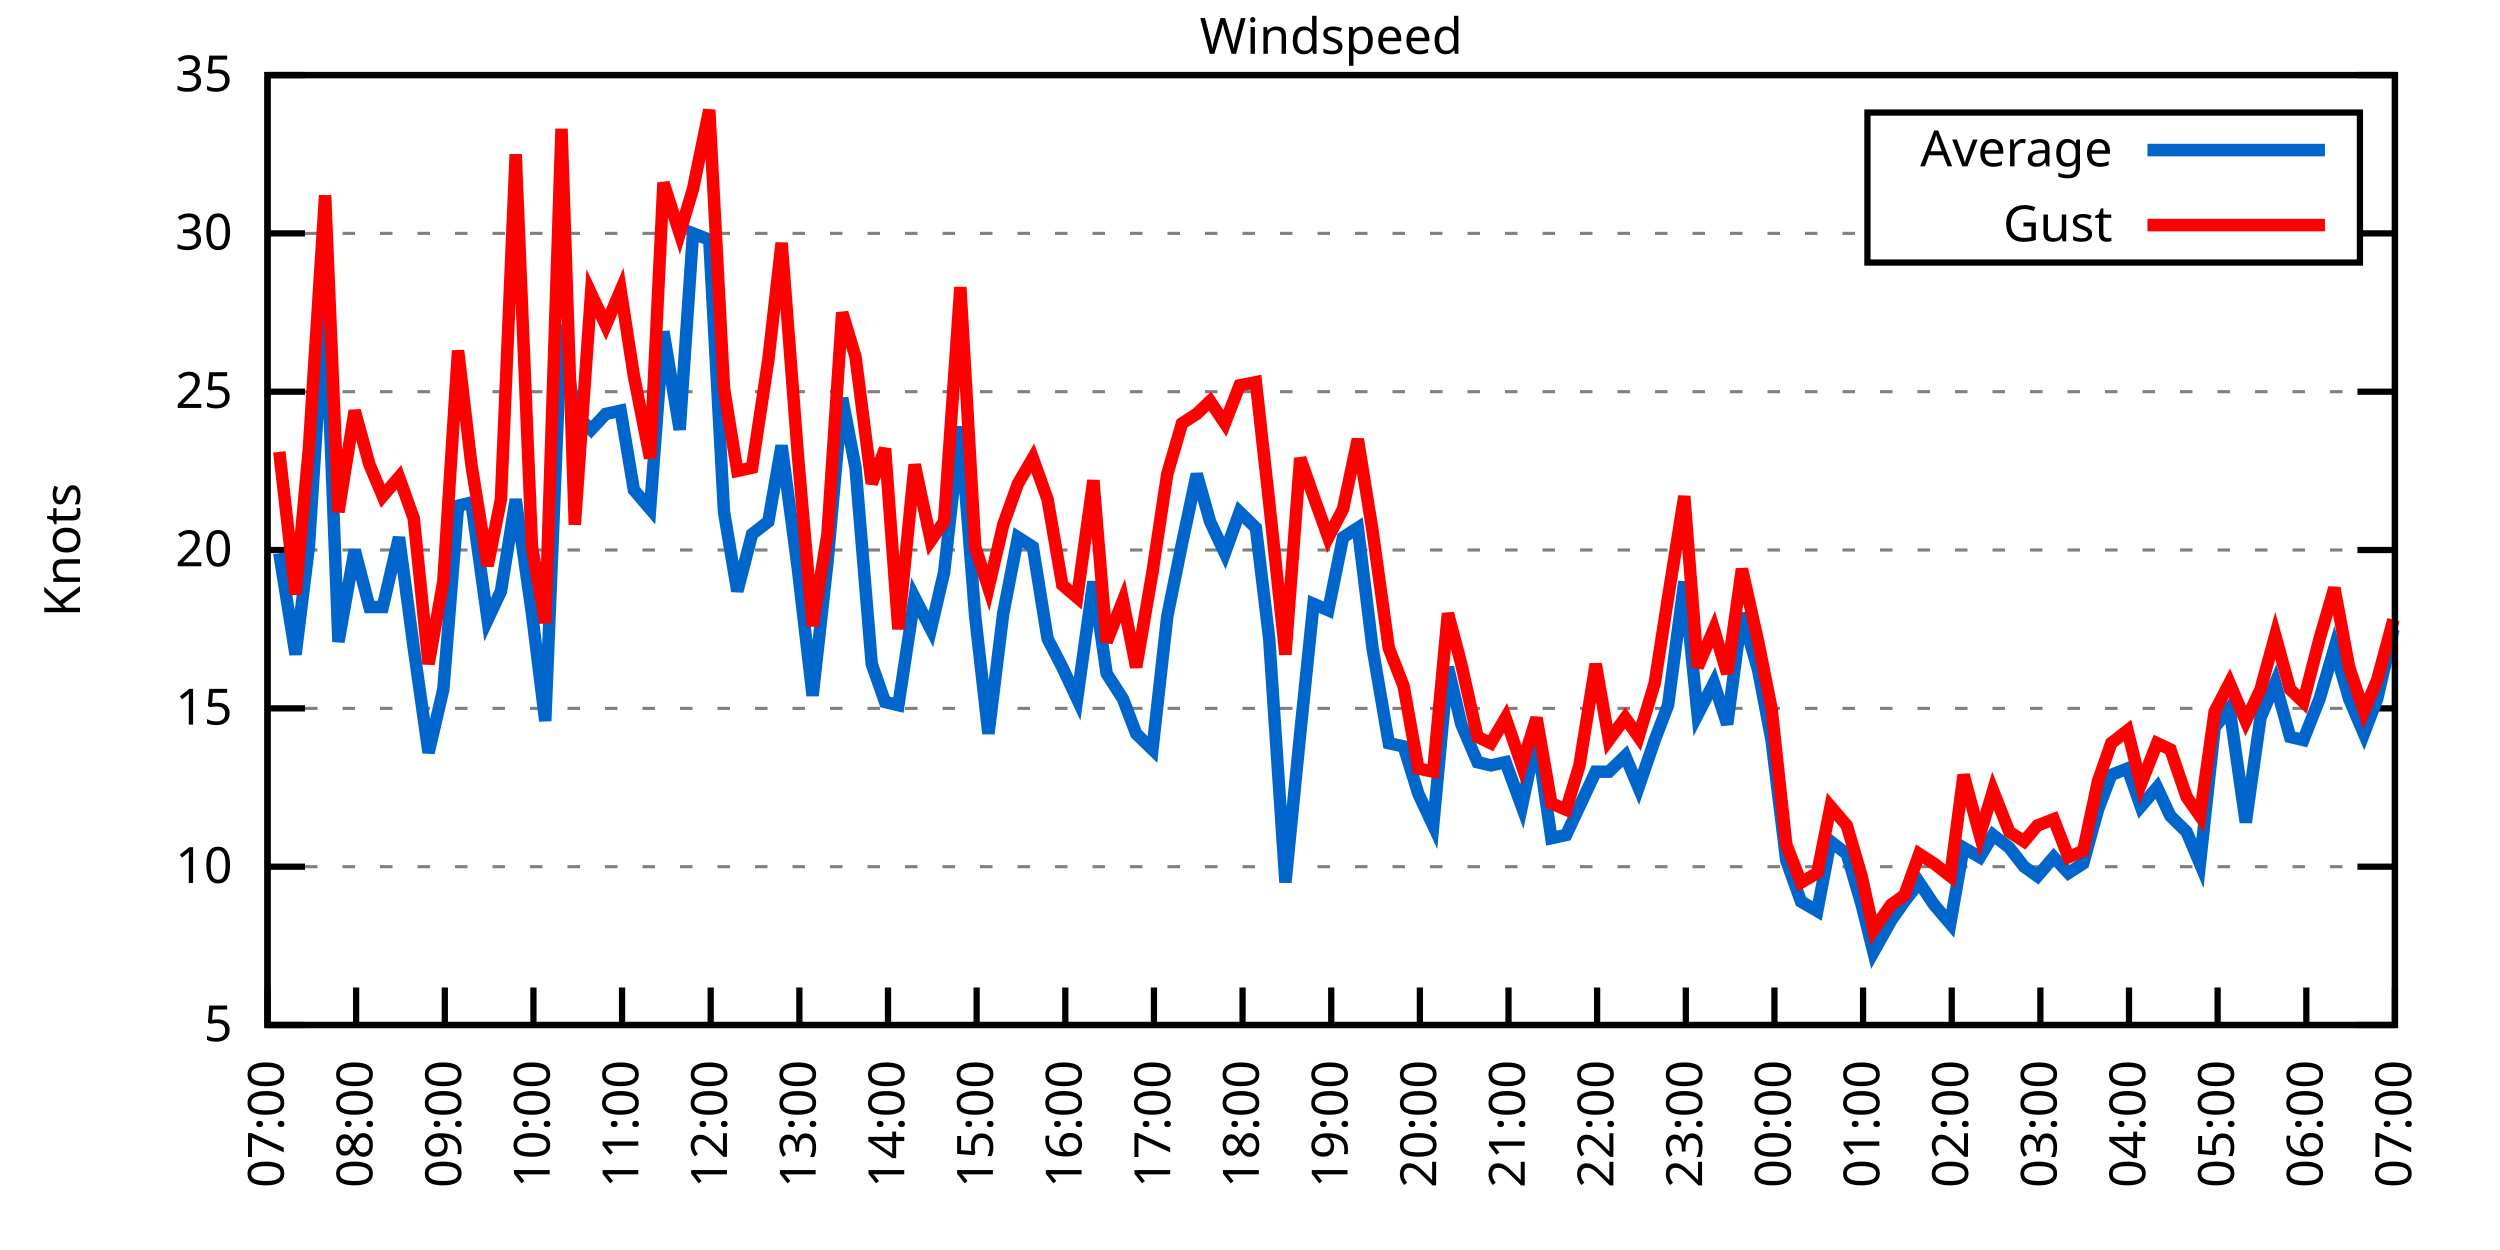
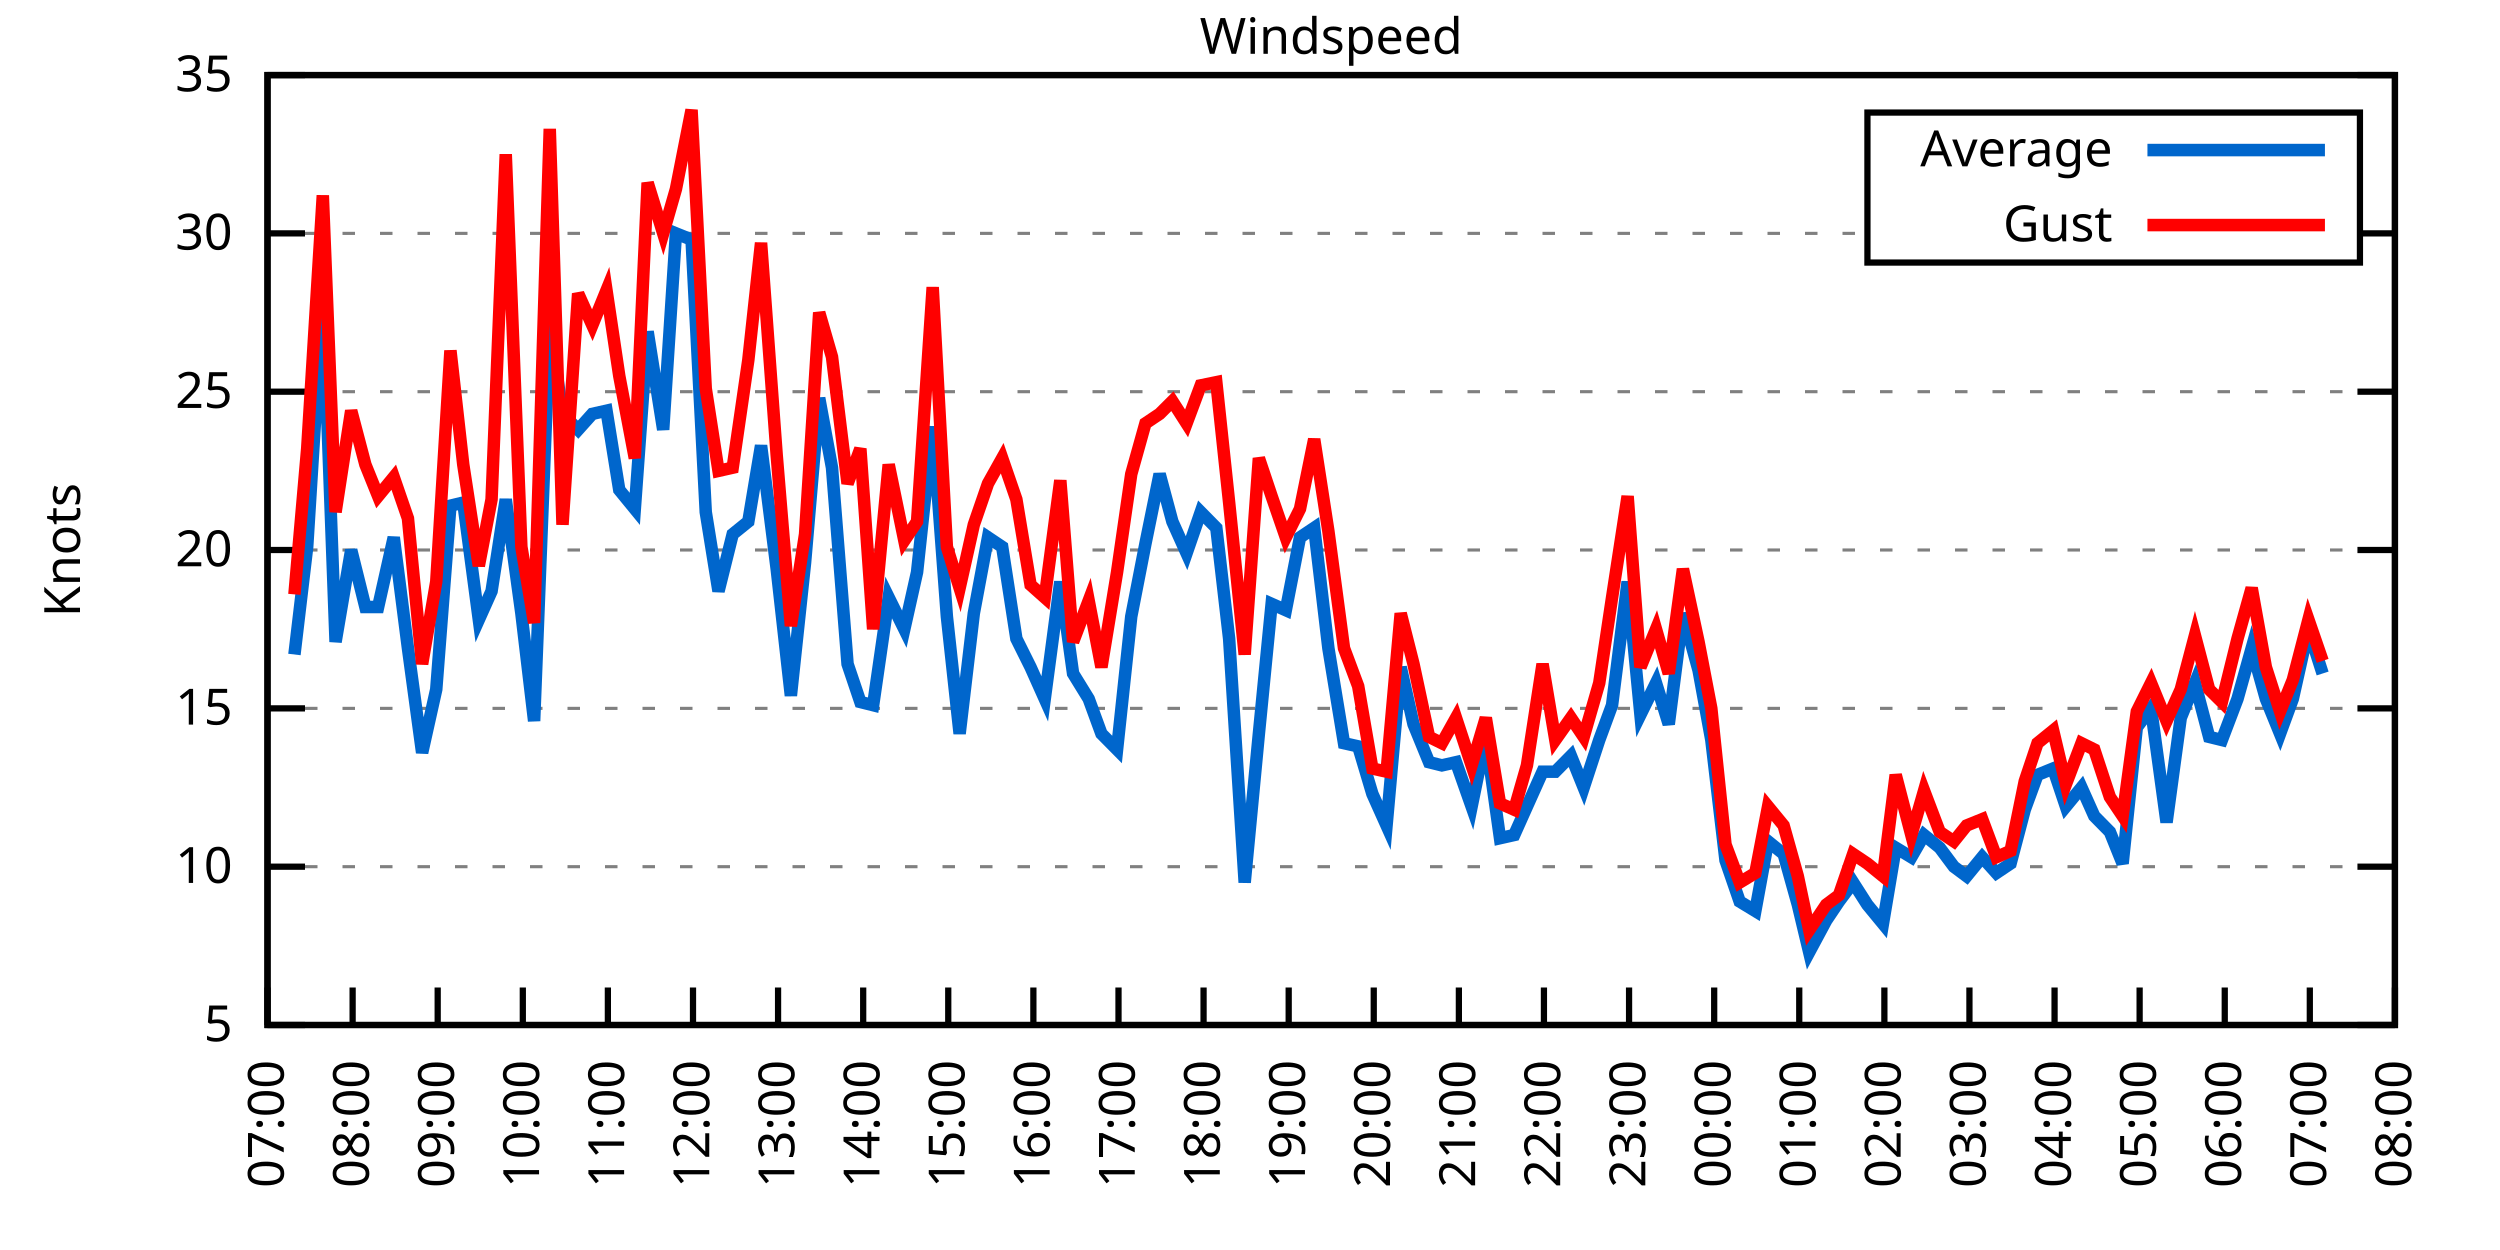
<svg xmlns="http://www.w3.org/2000/svg" xmlns:xlink="http://www.w3.org/1999/xlink" width="400" height="200" viewBox="0 0 400 200">
  <g id="gnuplot_canvas">
    <rect x="0" y="0" width="400" height="200" fill="none" />
    <defs>
      <circle id="gpDot" r="0.5" stroke-width="0.5" stroke="currentColor" />
      <path id="gpPt0" stroke-width="0.333" stroke="currentColor" d="M-1,0 h2 M0,-1 v2" />
      <path id="gpPt1" stroke-width="0.333" stroke="currentColor" d="M-1,-1 L1,1 M1,-1 L-1,1" />
      <path id="gpPt2" stroke-width="0.333" stroke="currentColor" d="M-1,0 L1,0 M0,-1 L0,1 M-1,-1 L1,1 M-1,1 L1,-1" />
      <rect id="gpPt3" stroke-width="0.333" stroke="currentColor" x="-1" y="-1" width="2" height="2" />
      <rect id="gpPt4" stroke-width="0.333" stroke="currentColor" fill="currentColor" x="-1" y="-1" width="2" height="2" />
      <circle id="gpPt5" stroke-width="0.333" stroke="currentColor" cx="0" cy="0" r="1" />
      <use xlink:href="#gpPt5" id="gpPt6" fill="currentColor" stroke="none" />
      <path id="gpPt7" stroke-width="0.333" stroke="currentColor" d="M0,-1.33 L-1.33,0.67 L1.33,0.67 z" />
      <use xlink:href="#gpPt7" id="gpPt8" fill="currentColor" stroke="none" />
      <use xlink:href="#gpPt7" id="gpPt9" stroke="currentColor" transform="rotate(180)" />
      <use xlink:href="#gpPt9" id="gpPt10" fill="currentColor" stroke="none" />
      <use xlink:href="#gpPt3" id="gpPt11" stroke="currentColor" transform="rotate(45)" />
      <use xlink:href="#gpPt11" id="gpPt12" fill="currentColor" stroke="none" />
      <path id="gpPt13" stroke-width="0.333" stroke="currentColor" d="M0,1.330 L1.265,0.411 L0.782,-1.067 L-0.782,-1.076 L-1.265,0.411 z" />
      <use xlink:href="#gpPt13" id="gpPt14" fill="currentColor" stroke="none" />
      <filter id="textbox" filterUnits="objectBoundingBox" x="0" y="0" height="1" width="1">
        <feFlood flood-color="white" flood-opacity="1" result="bgnd" />
        <feComposite in="SourceGraphic" in2="bgnd" operator="atop" />
      </filter>
      <filter id="greybox" filterUnits="objectBoundingBox" x="0" y="0" height="1" width="1">
        <feFlood flood-color="lightgrey" flood-opacity="1" result="grey" />
        <feComposite in="SourceGraphic" in2="grey" operator="atop" />
      </filter>
    </defs>
    <g fill="none" color="white" stroke="currentColor" stroke-width="1.00" stroke-linecap="butt" stroke-linejoin="miter">
</g>
    <g fill="none" color="black" stroke="currentColor" stroke-width="1.00" stroke-linecap="butt" stroke-linejoin="miter">
      <g stroke="none" shape-rendering="crispEdges">
        <polygon fill="rgb(255, 255, 255)" points="42.80,164.00 383.18,164.00 383.18,12.02 42.80,12.02 " />
      </g>
    </g>
    <g fill="none" color="black" stroke="currentColor" stroke-width="1.00" stroke-linecap="butt" stroke-linejoin="miter">
</g>
    <g fill="none" color="black" stroke="black" stroke-width="0.50" stroke-linecap="butt" stroke-linejoin="miter">
</g>
    <g fill="none" color="gray" stroke="currentColor" stroke-width="0.50" stroke-linecap="butt" stroke-linejoin="miter">
      <path stroke="gray" stroke-dasharray="2,4" class="gridline" d="M42.80,164.00 L383.19,164.00  " />
    </g>
    <g fill="none" color="gray" stroke="gray" stroke-width="1.00" stroke-linecap="butt" stroke-linejoin="miter">
</g>
    <g fill="none" color="black" stroke="currentColor" stroke-width="1.00" stroke-linecap="butt" stroke-linejoin="miter">
      <path stroke="black" d="M42.80,164.00 L48.80,164.00 M383.19,164.00 L377.19,164.00  " />
      <g transform="translate(37.20,166.60)" stroke="none" fill="black" font-family="Sans" font-size="8.00" text-anchor="end">
        <text>
          <tspan font-family="Sans"> 5</tspan>
        </text>
      </g>
    </g>
    <g fill="none" color="black" stroke="currentColor" stroke-width="1.00" stroke-linecap="butt" stroke-linejoin="miter">
</g>
    <g fill="none" color="black" stroke="black" stroke-width="0.50" stroke-linecap="butt" stroke-linejoin="miter">
</g>
    <g fill="none" color="gray" stroke="currentColor" stroke-width="0.50" stroke-linecap="butt" stroke-linejoin="miter">
      <path stroke="gray" stroke-dasharray="2,4" class="gridline" d="M42.80,138.67 L383.19,138.67  " />
    </g>
    <g fill="none" color="gray" stroke="gray" stroke-width="1.00" stroke-linecap="butt" stroke-linejoin="miter">
</g>
    <g fill="none" color="black" stroke="currentColor" stroke-width="1.00" stroke-linecap="butt" stroke-linejoin="miter">
      <path stroke="black" d="M42.80,138.67 L48.80,138.67 M383.19,138.67 L377.19,138.67  " />
      <g transform="translate(37.20,141.27)" stroke="none" fill="black" font-family="Sans" font-size="8.00" text-anchor="end">
        <text>
          <tspan font-family="Sans"> 10</tspan>
        </text>
      </g>
    </g>
    <g fill="none" color="black" stroke="currentColor" stroke-width="1.00" stroke-linecap="butt" stroke-linejoin="miter">
</g>
    <g fill="none" color="black" stroke="black" stroke-width="0.50" stroke-linecap="butt" stroke-linejoin="miter">
</g>
    <g fill="none" color="gray" stroke="currentColor" stroke-width="0.50" stroke-linecap="butt" stroke-linejoin="miter">
      <path stroke="gray" stroke-dasharray="2,4" class="gridline" d="M42.80,113.34 L383.19,113.34  " />
    </g>
    <g fill="none" color="gray" stroke="gray" stroke-width="1.00" stroke-linecap="butt" stroke-linejoin="miter">
</g>
    <g fill="none" color="black" stroke="currentColor" stroke-width="1.00" stroke-linecap="butt" stroke-linejoin="miter">
      <path stroke="black" d="M42.80,113.34 L48.80,113.34 M383.19,113.34 L377.19,113.34  " />
      <g transform="translate(37.20,115.94)" stroke="none" fill="black" font-family="Sans" font-size="8.00" text-anchor="end">
        <text>
          <tspan font-family="Sans"> 15</tspan>
        </text>
      </g>
    </g>
    <g fill="none" color="black" stroke="currentColor" stroke-width="1.00" stroke-linecap="butt" stroke-linejoin="miter">
</g>
    <g fill="none" color="black" stroke="black" stroke-width="0.50" stroke-linecap="butt" stroke-linejoin="miter">
</g>
    <g fill="none" color="gray" stroke="currentColor" stroke-width="0.50" stroke-linecap="butt" stroke-linejoin="miter">
      <path stroke="gray" stroke-dasharray="2,4" class="gridline" d="M42.80,88.00 L383.19,88.00  " />
    </g>
    <g fill="none" color="gray" stroke="gray" stroke-width="1.00" stroke-linecap="butt" stroke-linejoin="miter">
</g>
    <g fill="none" color="black" stroke="currentColor" stroke-width="1.00" stroke-linecap="butt" stroke-linejoin="miter">
      <path stroke="black" d="M42.80,88.00 L48.80,88.00 M383.19,88.00 L377.19,88.00  " />
      <g transform="translate(37.20,90.60)" stroke="none" fill="black" font-family="Sans" font-size="8.00" text-anchor="end">
        <text>
          <tspan font-family="Sans"> 20</tspan>
        </text>
      </g>
    </g>
    <g fill="none" color="black" stroke="currentColor" stroke-width="1.00" stroke-linecap="butt" stroke-linejoin="miter">
</g>
    <g fill="none" color="black" stroke="black" stroke-width="0.50" stroke-linecap="butt" stroke-linejoin="miter">
</g>
    <g fill="none" color="gray" stroke="currentColor" stroke-width="0.50" stroke-linecap="butt" stroke-linejoin="miter">
      <path stroke="gray" stroke-dasharray="2,4" class="gridline" d="M42.80,62.67 L383.19,62.67  " />
    </g>
    <g fill="none" color="gray" stroke="gray" stroke-width="1.00" stroke-linecap="butt" stroke-linejoin="miter">
</g>
    <g fill="none" color="black" stroke="currentColor" stroke-width="1.00" stroke-linecap="butt" stroke-linejoin="miter">
      <path stroke="black" d="M42.80,62.67 L48.80,62.67 M383.19,62.67 L377.19,62.67  " />
      <g transform="translate(37.20,65.27)" stroke="none" fill="black" font-family="Sans" font-size="8.00" text-anchor="end">
        <text>
          <tspan font-family="Sans"> 25</tspan>
        </text>
      </g>
    </g>
    <g fill="none" color="black" stroke="currentColor" stroke-width="1.00" stroke-linecap="butt" stroke-linejoin="miter">
</g>
    <g fill="none" color="black" stroke="black" stroke-width="0.50" stroke-linecap="butt" stroke-linejoin="miter">
</g>
    <g fill="none" color="gray" stroke="currentColor" stroke-width="0.50" stroke-linecap="butt" stroke-linejoin="miter">
      <path stroke="gray" stroke-dasharray="2,4" class="gridline" d="M42.80,37.34 L298.79,37.34 M377.59,37.34 L383.19,37.34  " />
    </g>
    <g fill="none" color="gray" stroke="gray" stroke-width="1.00" stroke-linecap="butt" stroke-linejoin="miter">
</g>
    <g fill="none" color="black" stroke="currentColor" stroke-width="1.00" stroke-linecap="butt" stroke-linejoin="miter">
      <path stroke="black" d="M42.80,37.34 L48.80,37.34 M383.19,37.34 L377.19,37.34  " />
      <g transform="translate(37.20,39.94)" stroke="none" fill="black" font-family="Sans" font-size="8.00" text-anchor="end">
        <text>
          <tspan font-family="Sans"> 30</tspan>
        </text>
      </g>
    </g>
    <g fill="none" color="black" stroke="currentColor" stroke-width="1.00" stroke-linecap="butt" stroke-linejoin="miter">
</g>
    <g fill="none" color="black" stroke="black" stroke-width="0.50" stroke-linecap="butt" stroke-linejoin="miter">
</g>
    <g fill="none" color="gray" stroke="currentColor" stroke-width="0.50" stroke-linecap="butt" stroke-linejoin="miter">
      <path stroke="gray" stroke-dasharray="2,4" class="gridline" d="M42.80,12.01 L383.19,12.01  " />
    </g>
    <g fill="none" color="gray" stroke="gray" stroke-width="1.00" stroke-linecap="butt" stroke-linejoin="miter">
</g>
    <g fill="none" color="black" stroke="currentColor" stroke-width="1.00" stroke-linecap="butt" stroke-linejoin="miter">
      <path stroke="black" d="M42.80,12.01 L48.80,12.01 M383.19,12.01 L377.19,12.01  " />
      <g transform="translate(37.20,14.61)" stroke="none" fill="black" font-family="Sans" font-size="8.00" text-anchor="end">
        <text>
          <tspan font-family="Sans"> 35</tspan>
        </text>
      </g>
    </g>
    <g fill="none" color="black" stroke="currentColor" stroke-width="1.00" stroke-linecap="butt" stroke-linejoin="miter">
      <path stroke="black" d="M42.80,164.00 L42.80,158.00  " />
      <g transform="translate(45.40,169.60) rotate(270.00)" stroke="none" fill="black" font-family="Sans" font-size="8.00" text-anchor="end">
        <text>
          <tspan font-family="Sans">07:00</tspan>
        </text>
      </g>
    </g>
    <g fill="none" color="black" stroke="currentColor" stroke-width="1.00" stroke-linecap="butt" stroke-linejoin="miter">
-       <path stroke="black" d="M56.98,164.00 L56.98,158.00  " />
-       <g transform="translate(59.58,169.60) rotate(270.00)" stroke="none" fill="black" font-family="Sans" font-size="8.00" text-anchor="end">
+       <path stroke="black" d="M56.42,164.00 L56.42,158.00  " />
+       <g transform="translate(59.02,169.60) rotate(270.00)" stroke="none" fill="black" font-family="Sans" font-size="8.00" text-anchor="end">
        <text>
          <tspan font-family="Sans">08:00</tspan>
        </text>
      </g>
    </g>
    <g fill="none" color="black" stroke="currentColor" stroke-width="1.00" stroke-linecap="butt" stroke-linejoin="miter">
-       <path stroke="black" d="M71.17,164.00 L71.17,158.00  " />
-       <g transform="translate(73.77,169.60) rotate(270.00)" stroke="none" fill="black" font-family="Sans" font-size="8.00" text-anchor="end">
+       <path stroke="black" d="M70.03,164.00 L70.03,158.00  " />
+       <g transform="translate(72.63,169.60) rotate(270.00)" stroke="none" fill="black" font-family="Sans" font-size="8.00" text-anchor="end">
        <text>
          <tspan font-family="Sans">09:00</tspan>
        </text>
      </g>
    </g>
    <g fill="none" color="black" stroke="currentColor" stroke-width="1.00" stroke-linecap="butt" stroke-linejoin="miter">
-       <path stroke="black" d="M85.35,164.00 L85.35,158.00  " />
-       <g transform="translate(87.95,169.60) rotate(270.00)" stroke="none" fill="black" font-family="Sans" font-size="8.00" text-anchor="end">
+       <path stroke="black" d="M83.65,164.00 L83.65,158.00  " />
+       <g transform="translate(86.25,169.60) rotate(270.00)" stroke="none" fill="black" font-family="Sans" font-size="8.00" text-anchor="end">
        <text>
          <tspan font-family="Sans">10:00</tspan>
        </text>
      </g>
    </g>
    <g fill="none" color="black" stroke="currentColor" stroke-width="1.00" stroke-linecap="butt" stroke-linejoin="miter">
-       <path stroke="black" d="M99.53,164.00 L99.53,158.00  " />
-       <g transform="translate(102.13,169.60) rotate(270.00)" stroke="none" fill="black" font-family="Sans" font-size="8.00" text-anchor="end">
+       <path stroke="black" d="M97.26,164.00 L97.26,158.00  " />
+       <g transform="translate(99.86,169.60) rotate(270.00)" stroke="none" fill="black" font-family="Sans" font-size="8.00" text-anchor="end">
        <text>
          <tspan font-family="Sans">11:00</tspan>
        </text>
      </g>
    </g>
    <g fill="none" color="black" stroke="currentColor" stroke-width="1.00" stroke-linecap="butt" stroke-linejoin="miter">
-       <path stroke="black" d="M113.71,164.00 L113.71,158.00  " />
-       <g transform="translate(116.31,169.60) rotate(270.00)" stroke="none" fill="black" font-family="Sans" font-size="8.00" text-anchor="end">
+       <path stroke="black" d="M110.88,164.00 L110.88,158.00  " />
+       <g transform="translate(113.48,169.60) rotate(270.00)" stroke="none" fill="black" font-family="Sans" font-size="8.00" text-anchor="end">
        <text>
          <tspan font-family="Sans">12:00</tspan>
        </text>
      </g>
    </g>
    <g fill="none" color="black" stroke="currentColor" stroke-width="1.00" stroke-linecap="butt" stroke-linejoin="miter">
-       <path stroke="black" d="M127.90,164.00 L127.90,158.00  " />
-       <g transform="translate(130.50,169.60) rotate(270.00)" stroke="none" fill="black" font-family="Sans" font-size="8.00" text-anchor="end">
+       <path stroke="black" d="M124.49,164.00 L124.49,158.00  " />
+       <g transform="translate(127.09,169.60) rotate(270.00)" stroke="none" fill="black" font-family="Sans" font-size="8.00" text-anchor="end">
        <text>
          <tspan font-family="Sans">13:00</tspan>
        </text>
      </g>
    </g>
    <g fill="none" color="black" stroke="currentColor" stroke-width="1.00" stroke-linecap="butt" stroke-linejoin="miter">
-       <path stroke="black" d="M142.08,164.00 L142.08,158.00  " />
-       <g transform="translate(144.68,169.60) rotate(270.00)" stroke="none" fill="black" font-family="Sans" font-size="8.00" text-anchor="end">
+       <path stroke="black" d="M138.11,164.00 L138.11,158.00  " />
+       <g transform="translate(140.71,169.60) rotate(270.00)" stroke="none" fill="black" font-family="Sans" font-size="8.00" text-anchor="end">
        <text>
          <tspan font-family="Sans">14:00</tspan>
        </text>
      </g>
    </g>
    <g fill="none" color="black" stroke="currentColor" stroke-width="1.00" stroke-linecap="butt" stroke-linejoin="miter">
-       <path stroke="black" d="M156.26,164.00 L156.26,158.00  " />
-       <g transform="translate(158.86,169.60) rotate(270.00)" stroke="none" fill="black" font-family="Sans" font-size="8.00" text-anchor="end">
+       <path stroke="black" d="M151.72,164.00 L151.72,158.00  " />
+       <g transform="translate(154.32,169.60) rotate(270.00)" stroke="none" fill="black" font-family="Sans" font-size="8.00" text-anchor="end">
        <text>
          <tspan font-family="Sans">15:00</tspan>
        </text>
      </g>
    </g>
    <g fill="none" color="black" stroke="currentColor" stroke-width="1.00" stroke-linecap="butt" stroke-linejoin="miter">
-       <path stroke="black" d="M170.45,164.00 L170.45,158.00  " />
-       <g transform="translate(173.05,169.60) rotate(270.00)" stroke="none" fill="black" font-family="Sans" font-size="8.00" text-anchor="end">
+       <path stroke="black" d="M165.34,164.00 L165.34,158.00  " />
+       <g transform="translate(167.94,169.60) rotate(270.00)" stroke="none" fill="black" font-family="Sans" font-size="8.00" text-anchor="end">
        <text>
          <tspan font-family="Sans">16:00</tspan>
        </text>
      </g>
    </g>
    <g fill="none" color="black" stroke="currentColor" stroke-width="1.00" stroke-linecap="butt" stroke-linejoin="miter">
-       <path stroke="black" d="M184.63,164.00 L184.63,158.00  " />
-       <g transform="translate(187.23,169.60) rotate(270.00)" stroke="none" fill="black" font-family="Sans" font-size="8.00" text-anchor="end">
+       <path stroke="black" d="M178.96,164.00 L178.96,158.00  " />
+       <g transform="translate(181.56,169.60) rotate(270.00)" stroke="none" fill="black" font-family="Sans" font-size="8.00" text-anchor="end">
        <text>
          <tspan font-family="Sans">17:00</tspan>
        </text>
      </g>
    </g>
    <g fill="none" color="black" stroke="currentColor" stroke-width="1.00" stroke-linecap="butt" stroke-linejoin="miter">
-       <path stroke="black" d="M198.81,164.00 L198.81,158.00  " />
-       <g transform="translate(201.41,169.60) rotate(270.00)" stroke="none" fill="black" font-family="Sans" font-size="8.00" text-anchor="end">
+       <path stroke="black" d="M192.57,164.00 L192.57,158.00  " />
+       <g transform="translate(195.17,169.60) rotate(270.00)" stroke="none" fill="black" font-family="Sans" font-size="8.00" text-anchor="end">
        <text>
          <tspan font-family="Sans">18:00</tspan>
        </text>
      </g>
    </g>
    <g fill="none" color="black" stroke="currentColor" stroke-width="1.00" stroke-linecap="butt" stroke-linejoin="miter">
-       <path stroke="black" d="M213.00,164.00 L213.00,158.00  " />
-       <g transform="translate(215.60,169.60) rotate(270.00)" stroke="none" fill="black" font-family="Sans" font-size="8.00" text-anchor="end">
+       <path stroke="black" d="M206.19,164.00 L206.19,158.00  " />
+       <g transform="translate(208.79,169.60) rotate(270.00)" stroke="none" fill="black" font-family="Sans" font-size="8.00" text-anchor="end">
        <text>
          <tspan font-family="Sans">19:00</tspan>
        </text>
      </g>
    </g>
    <g fill="none" color="black" stroke="currentColor" stroke-width="1.00" stroke-linecap="butt" stroke-linejoin="miter">
-       <path stroke="black" d="M227.18,164.00 L227.18,158.00  " />
-       <g transform="translate(229.78,169.60) rotate(270.00)" stroke="none" fill="black" font-family="Sans" font-size="8.00" text-anchor="end">
+       <path stroke="black" d="M219.80,164.00 L219.80,158.00  " />
+       <g transform="translate(222.40,169.60) rotate(270.00)" stroke="none" fill="black" font-family="Sans" font-size="8.00" text-anchor="end">
        <text>
          <tspan font-family="Sans">20:00</tspan>
        </text>
      </g>
    </g>
    <g fill="none" color="black" stroke="currentColor" stroke-width="1.00" stroke-linecap="butt" stroke-linejoin="miter">
-       <path stroke="black" d="M241.36,164.00 L241.36,158.00  " />
-       <g transform="translate(243.96,169.60) rotate(270.00)" stroke="none" fill="black" font-family="Sans" font-size="8.00" text-anchor="end">
+       <path stroke="black" d="M233.42,164.00 L233.42,158.00  " />
+       <g transform="translate(236.02,169.60) rotate(270.00)" stroke="none" fill="black" font-family="Sans" font-size="8.00" text-anchor="end">
        <text>
          <tspan font-family="Sans">21:00</tspan>
        </text>
      </g>
    </g>
    <g fill="none" color="black" stroke="currentColor" stroke-width="1.00" stroke-linecap="butt" stroke-linejoin="miter">
-       <path stroke="black" d="M255.54,164.00 L255.54,158.00  " />
-       <g transform="translate(258.14,169.60) rotate(270.00)" stroke="none" fill="black" font-family="Sans" font-size="8.00" text-anchor="end">
+       <path stroke="black" d="M247.03,164.00 L247.03,158.00  " />
+       <g transform="translate(249.63,169.60) rotate(270.00)" stroke="none" fill="black" font-family="Sans" font-size="8.00" text-anchor="end">
        <text>
          <tspan font-family="Sans">22:00</tspan>
        </text>
      </g>
    </g>
    <g fill="none" color="black" stroke="currentColor" stroke-width="1.00" stroke-linecap="butt" stroke-linejoin="miter">
-       <path stroke="black" d="M269.73,164.00 L269.73,158.00  " />
-       <g transform="translate(272.33,169.60) rotate(270.00)" stroke="none" fill="black" font-family="Sans" font-size="8.00" text-anchor="end">
+       <path stroke="black" d="M260.65,164.00 L260.65,158.00  " />
+       <g transform="translate(263.25,169.60) rotate(270.00)" stroke="none" fill="black" font-family="Sans" font-size="8.00" text-anchor="end">
        <text>
          <tspan font-family="Sans">23:00</tspan>
        </text>
      </g>
    </g>
    <g fill="none" color="black" stroke="currentColor" stroke-width="1.00" stroke-linecap="butt" stroke-linejoin="miter">
-       <path stroke="black" d="M283.91,164.00 L283.91,158.00  " />
-       <g transform="translate(286.51,169.60) rotate(270.00)" stroke="none" fill="black" font-family="Sans" font-size="8.00" text-anchor="end">
+       <path stroke="black" d="M274.27,164.00 L274.27,158.00  " />
+       <g transform="translate(276.87,169.60) rotate(270.00)" stroke="none" fill="black" font-family="Sans" font-size="8.00" text-anchor="end">
        <text>
          <tspan font-family="Sans">00:00</tspan>
        </text>
      </g>
    </g>
    <g fill="none" color="black" stroke="currentColor" stroke-width="1.00" stroke-linecap="butt" stroke-linejoin="miter">
-       <path stroke="black" d="M298.09,164.00 L298.09,158.00  " />
-       <g transform="translate(300.69,169.60) rotate(270.00)" stroke="none" fill="black" font-family="Sans" font-size="8.00" text-anchor="end">
+       <path stroke="black" d="M287.88,164.00 L287.88,158.00  " />
+       <g transform="translate(290.48,169.60) rotate(270.00)" stroke="none" fill="black" font-family="Sans" font-size="8.00" text-anchor="end">
        <text>
          <tspan font-family="Sans">01:00</tspan>
        </text>
      </g>
    </g>
    <g fill="none" color="black" stroke="currentColor" stroke-width="1.00" stroke-linecap="butt" stroke-linejoin="miter">
-       <path stroke="black" d="M312.28,164.00 L312.28,158.00  " />
-       <g transform="translate(314.88,169.60) rotate(270.00)" stroke="none" fill="black" font-family="Sans" font-size="8.00" text-anchor="end">
+       <path stroke="black" d="M301.50,164.00 L301.50,158.00  " />
+       <g transform="translate(304.10,169.60) rotate(270.00)" stroke="none" fill="black" font-family="Sans" font-size="8.00" text-anchor="end">
        <text>
          <tspan font-family="Sans">02:00</tspan>
        </text>
      </g>
    </g>
    <g fill="none" color="black" stroke="currentColor" stroke-width="1.00" stroke-linecap="butt" stroke-linejoin="miter">
-       <path stroke="black" d="M326.46,164.00 L326.46,158.00  " />
-       <g transform="translate(329.06,169.60) rotate(270.00)" stroke="none" fill="black" font-family="Sans" font-size="8.00" text-anchor="end">
+       <path stroke="black" d="M315.11,164.00 L315.11,158.00  " />
+       <g transform="translate(317.71,169.60) rotate(270.00)" stroke="none" fill="black" font-family="Sans" font-size="8.00" text-anchor="end">
        <text>
          <tspan font-family="Sans">03:00</tspan>
        </text>
      </g>
    </g>
    <g fill="none" color="black" stroke="currentColor" stroke-width="1.00" stroke-linecap="butt" stroke-linejoin="miter">
-       <path stroke="black" d="M340.64,164.00 L340.64,158.00  " />
-       <g transform="translate(343.24,169.60) rotate(270.00)" stroke="none" fill="black" font-family="Sans" font-size="8.00" text-anchor="end">
+       <path stroke="black" d="M328.73,164.00 L328.73,158.00  " />
+       <g transform="translate(331.33,169.60) rotate(270.00)" stroke="none" fill="black" font-family="Sans" font-size="8.00" text-anchor="end">
        <text>
          <tspan font-family="Sans">04:00</tspan>
        </text>
      </g>
    </g>
    <g fill="none" color="black" stroke="currentColor" stroke-width="1.00" stroke-linecap="butt" stroke-linejoin="miter">
-       <path stroke="black" d="M354.82,164.00 L354.82,158.00  " />
-       <g transform="translate(357.42,169.60) rotate(270.00)" stroke="none" fill="black" font-family="Sans" font-size="8.00" text-anchor="end">
+       <path stroke="black" d="M342.34,164.00 L342.34,158.00  " />
+       <g transform="translate(344.94,169.60) rotate(270.00)" stroke="none" fill="black" font-family="Sans" font-size="8.00" text-anchor="end">
        <text>
          <tspan font-family="Sans">05:00</tspan>
        </text>
      </g>
    </g>
    <g fill="none" color="black" stroke="currentColor" stroke-width="1.00" stroke-linecap="butt" stroke-linejoin="miter">
-       <path stroke="black" d="M369.01,164.00 L369.01,158.00  " />
-       <g transform="translate(371.61,169.60) rotate(270.00)" stroke="none" fill="black" font-family="Sans" font-size="8.00" text-anchor="end">
+       <path stroke="black" d="M355.96,164.00 L355.96,158.00  " />
+       <g transform="translate(358.56,169.60) rotate(270.00)" stroke="none" fill="black" font-family="Sans" font-size="8.00" text-anchor="end">
        <text>
          <tspan font-family="Sans">06:00</tspan>
+         </text>
+       </g>
+     </g>
+     <g fill="none" color="black" stroke="currentColor" stroke-width="1.00" stroke-linecap="butt" stroke-linejoin="miter">
+       <path stroke="black" d="M369.57,164.00 L369.57,158.00  " />
+       <g transform="translate(372.17,169.60) rotate(270.00)" stroke="none" fill="black" font-family="Sans" font-size="8.00" text-anchor="end">
+         <text>
+           <tspan font-family="Sans">07:00</tspan>
        </text>
      </g>
    </g>
    <g fill="none" color="black" stroke="currentColor" stroke-width="1.00" stroke-linecap="butt" stroke-linejoin="miter">
      <path stroke="black" d="M383.19,164.00 L383.19,158.00  " />
      <g transform="translate(385.79,169.60) rotate(270.00)" stroke="none" fill="black" font-family="Sans" font-size="8.00" text-anchor="end">
        <text>
-           <tspan font-family="Sans">07:00</tspan>
+           <tspan font-family="Sans">08:00</tspan>
        </text>
      </g>
    </g>
    <g fill="none" color="black" stroke="currentColor" stroke-width="1.00" stroke-linecap="butt" stroke-linejoin="miter">
</g>
    <g fill="none" color="black" stroke="currentColor" stroke-width="1.00" stroke-linecap="butt" stroke-linejoin="miter">
      <path stroke="black" d="M42.80,12.01 L42.80,164.00 L383.19,164.00 L383.19,12.01 L42.80,12.01 Z  " />
    </g>
    <g fill="none" color="black" stroke="currentColor" stroke-width="1.00" stroke-linecap="butt" stroke-linejoin="miter">
</g>
    <g fill="none" color="black" stroke="currentColor" stroke-width="1.00" stroke-linecap="butt" stroke-linejoin="miter">
      <path stroke="black" d="M298.79,42.01 L298.79,18.01 L377.59,18.01 L377.59,42.01 L298.79,42.01 Z  " />
    </g>
    <g id="Windspeed_plot_1">
      <g fill="none" color="white" stroke="black" stroke-width="2.00" stroke-linecap="butt" stroke-linejoin="miter">
</g>
      <g fill="none" color="black" stroke="currentColor" stroke-width="2.00" stroke-linecap="butt" stroke-linejoin="miter">
        <g transform="translate(337.99,26.61)" stroke="none" fill="black" font-family="Sans" font-size="8.00" text-anchor="end">
          <text>
            <tspan font-family="Sans">Average</tspan>
          </text>
        </g>
      </g>
      <g fill="none" color="black" stroke="currentColor" stroke-width="2.00" stroke-linecap="butt" stroke-linejoin="miter">
-         <path stroke="rgb(  0, 102, 204)" d="M343.59,24.01 L371.99,24.01 M44.69,88.51 L47.29,104.72 L49.42,87.50 L52.02,47.47 L54.15,102.70 L56.75,88.00   L59.11,97.12 L61.24,97.12 L63.84,85.98 L66.20,103.71 L68.57,120.43 L70.93,110.30 L73.29,80.91 L75.42,80.41   L78.02,99.15 L80.15,94.59 L82.51,79.90 L85.11,98.14 L87.24,115.36 L89.84,52.03 L91.97,66.22 L94.57,68.75   L96.93,66.22 L99.30,65.71 L101.42,78.38 L104.02,81.42 L106.15,53.05 L108.75,68.75 L110.88,37.34 L113.48,38.35   L115.84,81.93 L117.97,94.59 L120.33,85.47 L122.93,83.45 L125.06,71.29 L127.66,91.04 L130.02,111.31 L132.39,90.03   L134.75,63.69 L136.88,74.83 L139.48,106.24 L141.61,112.32 L143.74,112.83 L146.34,95.60 L148.94,100.67 L151.06,91.55   L153.66,68.25 L156.03,98.64 L158.15,117.39 L160.52,98.14 L162.88,85.98 L165.25,87.50 L167.61,102.19 L169.97,106.75   L172.34,111.82 L174.94,93.07 L177.06,107.76 L179.67,111.82 L181.79,117.39 L184.39,119.92 L186.76,98.64 L189.12,86.99   L191.48,75.85 L193.61,83.45 L195.98,88.51 L198.34,81.93 L200.94,84.46 L203.07,102.19 L205.67,141.20 L208.03,117.39   L210.16,96.62 L212.52,97.63 L214.89,85.98 L217.25,84.46 L219.61,103.71 L222.21,118.91 L224.58,119.42 L226.94,127.02   L229.31,132.08 L231.67,106.75 L233.80,115.87 L236.40,121.95 L238.52,122.46 L240.89,121.95 L243.49,129.04 L245.85,117.90   L248.22,134.11 L250.58,133.60 L252.71,129.04 L255.31,123.47 L257.43,123.47 L260.04,120.94 L262.16,126.00 L264.76,118.40   L266.89,112.83 L269.49,93.07 L271.62,114.35 L274.22,109.28 L276.35,115.87 L278.71,98.14 L281.31,107.26 L283.44,118.40   L285.80,137.66 L288.16,144.24 L290.76,145.76 L292.89,134.62 L295.49,136.64 L297.86,144.75 L299.75,152.35 L302.58,147.28   L304.71,144.24 L307.08,141.20 L309.44,144.75 L312.04,147.79 L314.17,135.63 L316.77,137.15 L318.89,133.60 L321.49,135.63   L323.86,138.67 L325.99,140.19 L328.59,137.15 L330.95,139.68 L333.31,138.16 L335.68,129.55 L337.80,123.98 L340.40,122.96   L342.53,129.04 L345.13,126.00 L347.26,130.56 L349.86,133.10 L351.99,138.16 L354.35,116.38 L356.72,113.34 L359.32,131.58   L361.68,114.86 L364.04,109.28 L366.41,117.90 L368.53,118.40 L371.13,111.82 L373.50,103.71 L375.86,111.82 L378.23,117.39   L380.35,111.82 L382.95,100.67  " />
+         <path stroke="rgb(  0, 102, 204)" d="M343.59,24.01 L371.99,24.01 M47.11,104.72 L49.15,87.50 L51.65,47.47 L53.69,102.70 L56.19,88.00 L58.46,97.12   L60.50,97.12 L63.00,85.98 L65.27,103.71 L67.54,120.43 L69.80,110.30 L72.07,80.91 L74.12,80.41 L76.61,99.15   L78.65,94.59 L80.92,79.90 L83.42,98.14 L85.46,115.36 L87.96,52.03 L90.00,66.22 L92.50,68.75 L94.77,66.22   L97.04,65.71 L99.08,78.38 L101.57,81.42 L103.62,53.05 L106.11,68.75 L108.15,37.34 L110.65,38.35 L112.92,81.93   L114.96,94.59 L117.23,85.47 L119.73,83.45 L121.77,71.29 L124.27,91.04 L126.54,111.31 L128.81,90.03 L131.07,63.69   L133.12,74.83 L135.61,106.24 L137.66,112.32 L139.70,112.83 L142.19,95.60 L144.69,100.67 L146.73,91.55 L149.23,68.25   L151.50,98.64 L153.54,117.39 L155.81,98.14 L158.08,85.98 L160.35,87.50 L162.62,102.19 L164.89,106.75 L167.16,111.82   L169.65,93.07 L171.69,107.76 L174.19,111.82 L176.23,117.39 L178.73,119.92 L181.00,98.64 L183.27,86.99 L185.54,75.85   L187.58,83.45 L189.85,88.51 L192.12,81.93 L194.61,84.46 L196.66,102.19 L199.15,141.20 L201.42,117.39 L203.46,96.62   L205.73,97.63 L208.00,85.98 L210.27,84.46 L212.54,103.71 L215.04,118.91 L217.31,119.42 L219.58,127.02 L221.85,132.08   L224.11,106.75 L226.16,115.87 L228.65,121.95 L230.70,122.46 L232.96,121.95 L235.46,129.04 L237.73,117.90 L240.00,134.11   L242.27,133.60 L244.31,129.04 L246.81,123.47 L248.85,123.47 L251.35,120.94 L253.39,126.00 L255.88,118.40 L257.93,112.83   L260.42,93.07 L262.47,114.35 L264.96,109.28 L267.00,115.87 L269.27,98.14 L271.77,107.26 L273.81,118.40 L276.08,137.66   L278.35,144.24 L280.85,145.76 L282.89,134.62 L285.38,136.64 L287.65,144.75 L289.47,152.35 L292.19,147.28 L294.23,144.24   L296.50,141.20 L298.77,144.75 L301.27,147.79 L303.31,135.63 L305.81,137.15 L307.85,133.60 L310.35,135.63 L312.62,138.67   L314.66,140.19 L317.15,137.15 L319.42,139.68 L321.69,138.16 L323.96,129.55 L326.00,123.98 L328.50,122.96 L330.54,129.04   L333.04,126.00 L335.08,130.56 L337.58,133.10 L339.62,138.16 L341.89,116.38 L344.16,113.34 L346.65,131.58 L348.92,114.86   L351.19,109.28 L353.46,117.90 L355.50,118.40 L358.00,111.82 L360.27,103.71 L362.54,111.82 L364.81,117.39 L366.85,111.82   L369.35,100.67 L371.62,107.76  " />
      </g>
    </g>
    <g id="Windspeed_plot_2">
      <g fill="none" color="black" stroke="currentColor" stroke-width="2.00" stroke-linecap="butt" stroke-linejoin="miter">
        <g transform="translate(337.99,38.61)" stroke="none" fill="black" font-family="Sans" font-size="8.00" text-anchor="end">
          <text>
            <tspan font-family="Sans">Gust</tspan>
          </text>
        </g>
      </g>
      <g fill="none" color="black" stroke="currentColor" stroke-width="2.00" stroke-linecap="butt" stroke-linejoin="miter">
-         <path stroke="rgb(255,   0,   0)" d="M343.59,36.01 L371.99,36.01 M44.69,72.30 L47.29,95.10 L49.42,71.79 L52.02,31.26 L54.15,81.93 L56.75,65.71   L59.11,74.33 L61.24,79.39 L63.84,76.35 L66.20,82.94 L68.57,106.24 L70.93,93.07 L73.29,56.09 L75.42,74.33   L78.02,90.54 L80.15,79.90 L82.51,24.68 L85.11,87.50 L87.24,99.66 L89.84,20.62 L91.97,83.95 L94.57,46.97   L96.93,52.03 L99.30,46.46 L101.42,60.14 L104.02,73.31 L106.15,29.24 L108.75,37.34 L110.88,30.25 L113.48,17.58   L115.84,62.17 L117.97,75.34 L120.33,74.83 L122.93,57.61 L125.06,38.86 L127.66,72.81 L130.02,100.16 L132.39,85.47   L134.75,50.01 L136.88,57.10 L139.48,77.37 L141.61,71.79 L143.74,100.67 L146.34,74.33 L148.94,86.49 L151.06,83.45   L153.66,45.95 L156.03,87.50 L158.15,94.08 L160.52,83.95 L162.88,77.37 L165.25,73.31 L167.61,79.90 L169.97,93.58   L172.34,95.60 L174.94,76.86 L177.06,102.70 L179.67,96.11 L181.79,106.75 L184.39,91.55 L186.76,75.85 L189.12,67.74   L191.48,66.22 L193.61,64.19 L195.98,67.74 L198.34,61.66 L200.94,61.15 L203.07,80.41 L205.67,104.72 L208.03,73.31   L210.16,79.39 L212.52,85.98 L214.89,81.42 L217.25,70.27 L219.61,84.97 L222.21,103.71 L224.58,109.79 L226.94,122.96   L229.31,123.47 L231.67,98.14 L233.80,106.24 L236.40,117.90 L238.52,118.91 L240.89,114.86 L243.49,122.46 L245.85,114.86   L248.22,128.54 L250.58,129.55 L252.71,122.46 L255.31,106.24 L257.43,118.40 L260.04,114.86 L262.16,117.90 L264.76,109.28   L266.89,95.60 L269.49,79.39 L271.62,106.75 L274.22,100.67 L276.35,107.76 L278.71,91.04 L281.31,102.70 L283.44,113.34   L285.80,135.12 L288.16,141.20 L290.76,139.68 L292.89,129.04 L295.49,132.08 L297.86,140.19 L299.75,148.80 L302.58,144.75   L304.71,143.23 L307.08,136.64 L309.44,138.16 L312.04,140.19 L314.17,123.98 L316.77,133.60 L318.89,126.51 L321.49,133.10   L323.86,134.62 L325.99,132.08 L328.59,131.07 L330.95,137.15 L333.31,136.14 L335.68,124.99 L337.80,118.91 L340.40,116.88   L342.53,125.50 L345.13,118.91 L347.26,119.92 L349.86,127.52 L351.99,130.56 L354.35,113.84 L356.72,109.28 L359.32,115.36   L361.68,110.30 L364.04,101.68 L366.41,110.30 L368.53,112.32 L371.13,102.19 L373.50,94.08 L375.86,106.75 L378.23,113.84   L380.35,108.78 L382.95,99.15  " />
+         <path stroke="rgb(255,   0,   0)" d="M343.59,36.01 L371.99,36.01 M47.11,95.10 L49.15,71.79 L51.65,31.26 L53.69,81.93 L56.19,65.71 L58.46,74.33   L60.50,79.39 L63.00,76.35 L65.27,82.94 L67.54,106.24 L69.80,93.07 L72.07,56.09 L74.12,74.33 L76.61,90.54   L78.65,79.90 L80.92,24.68 L83.42,87.50 L85.46,99.66 L87.96,20.62 L90.00,83.95 L92.50,46.97 L94.77,52.03   L97.04,46.46 L99.08,60.14 L101.57,73.31 L103.62,29.24 L106.11,37.34 L108.15,30.25 L110.65,17.58 L112.92,62.17   L114.96,75.34 L117.23,74.83 L119.73,57.61 L121.77,38.86 L124.27,72.81 L126.54,100.16 L128.81,85.47 L131.07,50.01   L133.12,57.10 L135.61,77.37 L137.66,71.79 L139.70,100.67 L142.19,74.33 L144.69,86.49 L146.73,83.45 L149.23,45.95   L151.50,87.50 L153.54,94.08 L155.81,83.95 L158.08,77.37 L160.35,73.31 L162.62,79.90 L164.89,93.58 L167.16,95.60   L169.65,76.86 L171.69,102.70 L174.19,96.11 L176.23,106.75 L178.73,91.55 L181.00,75.85 L183.27,67.74 L185.54,66.22   L187.58,64.19 L189.85,67.74 L192.12,61.66 L194.61,61.15 L196.66,80.41 L199.15,104.72 L201.42,73.31 L203.46,79.39   L205.73,85.98 L208.00,81.42 L210.27,70.27 L212.54,84.97 L215.04,103.71 L217.31,109.79 L219.58,122.96 L221.85,123.47   L224.11,98.14 L226.16,106.24 L228.65,117.90 L230.70,118.91 L232.96,114.86 L235.46,122.46 L237.73,114.86 L240.00,128.54   L242.27,129.55 L244.31,122.46 L246.81,106.24 L248.85,118.40 L251.35,114.86 L253.39,117.90 L255.88,109.28 L257.93,95.60   L260.42,79.39 L262.47,106.75 L264.96,100.67 L267.00,107.76 L269.27,91.04 L271.77,102.70 L273.81,113.34 L276.08,135.12   L278.35,141.20 L280.85,139.68 L282.89,129.04 L285.38,132.08 L287.65,140.19 L289.47,148.80 L292.19,144.75 L294.23,143.23   L296.50,136.64 L298.77,138.16 L301.27,140.19 L303.31,123.98 L305.81,133.60 L307.85,126.51 L310.35,133.10 L312.62,134.62   L314.66,132.08 L317.15,131.07 L319.42,137.15 L321.69,136.14 L323.96,124.99 L326.00,118.91 L328.50,116.88 L330.54,125.50   L333.04,118.91 L335.08,119.92 L337.58,127.52 L339.62,130.56 L341.89,113.84 L344.16,109.28 L346.65,115.36 L348.92,110.30   L351.19,101.68 L353.46,110.30 L355.50,112.32 L358.00,102.19 L360.27,94.08 L362.54,106.75 L364.81,113.84 L366.85,108.78   L369.35,99.15 L371.62,105.74  " />
      </g>
    </g>
    <g fill="none" color="black" stroke="currentColor" stroke-width="2.00" stroke-linecap="butt" stroke-linejoin="miter">
</g>
    <g fill="none" color="black" stroke="black" stroke-width="1.00" stroke-linecap="butt" stroke-linejoin="miter">
</g>
    <g fill="none" color="black" stroke="currentColor" stroke-width="1.00" stroke-linecap="butt" stroke-linejoin="miter">
      <path stroke="black" d="M42.80,12.01 L42.80,164.00 L383.19,164.00 L383.19,12.01 L42.80,12.01 Z  " />
      <g transform="translate(12.80,88.01) rotate(270.00)" stroke="none" fill="black" font-family="Sans" font-size="8.00" text-anchor="middle">
        <text>
          <tspan font-family="Sans">Knots</tspan>
        </text>
      </g>
    </g>
    <g fill="none" color="black" stroke="currentColor" stroke-width="1.00" stroke-linecap="butt" stroke-linejoin="miter">
</g>
    <g fill="none" color="black" stroke="currentColor" stroke-width="1.00" stroke-linecap="butt" stroke-linejoin="miter">
      <g transform="translate(212.99,8.61)" stroke="none" fill="black" font-family="Sans" font-size="8.00" text-anchor="middle">
        <text>
          <tspan font-family="Sans">Windspeed</tspan>
        </text>
      </g>
    </g>
    <g fill="none" color="black" stroke="currentColor" stroke-width="1.00" stroke-linecap="butt" stroke-linejoin="miter">
</g>
  </g>
</svg>
